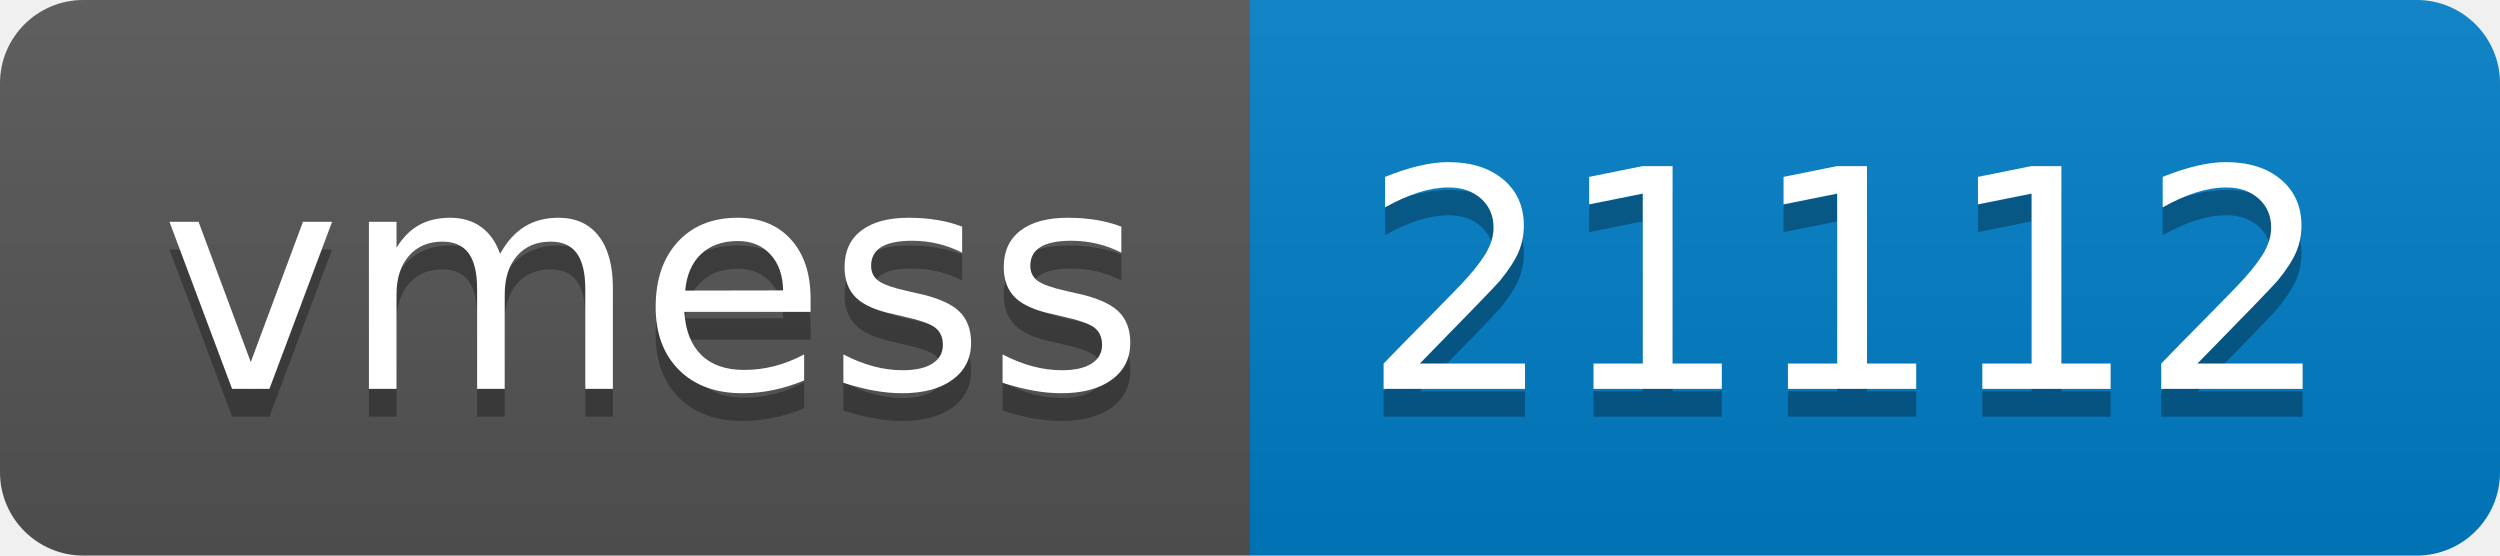
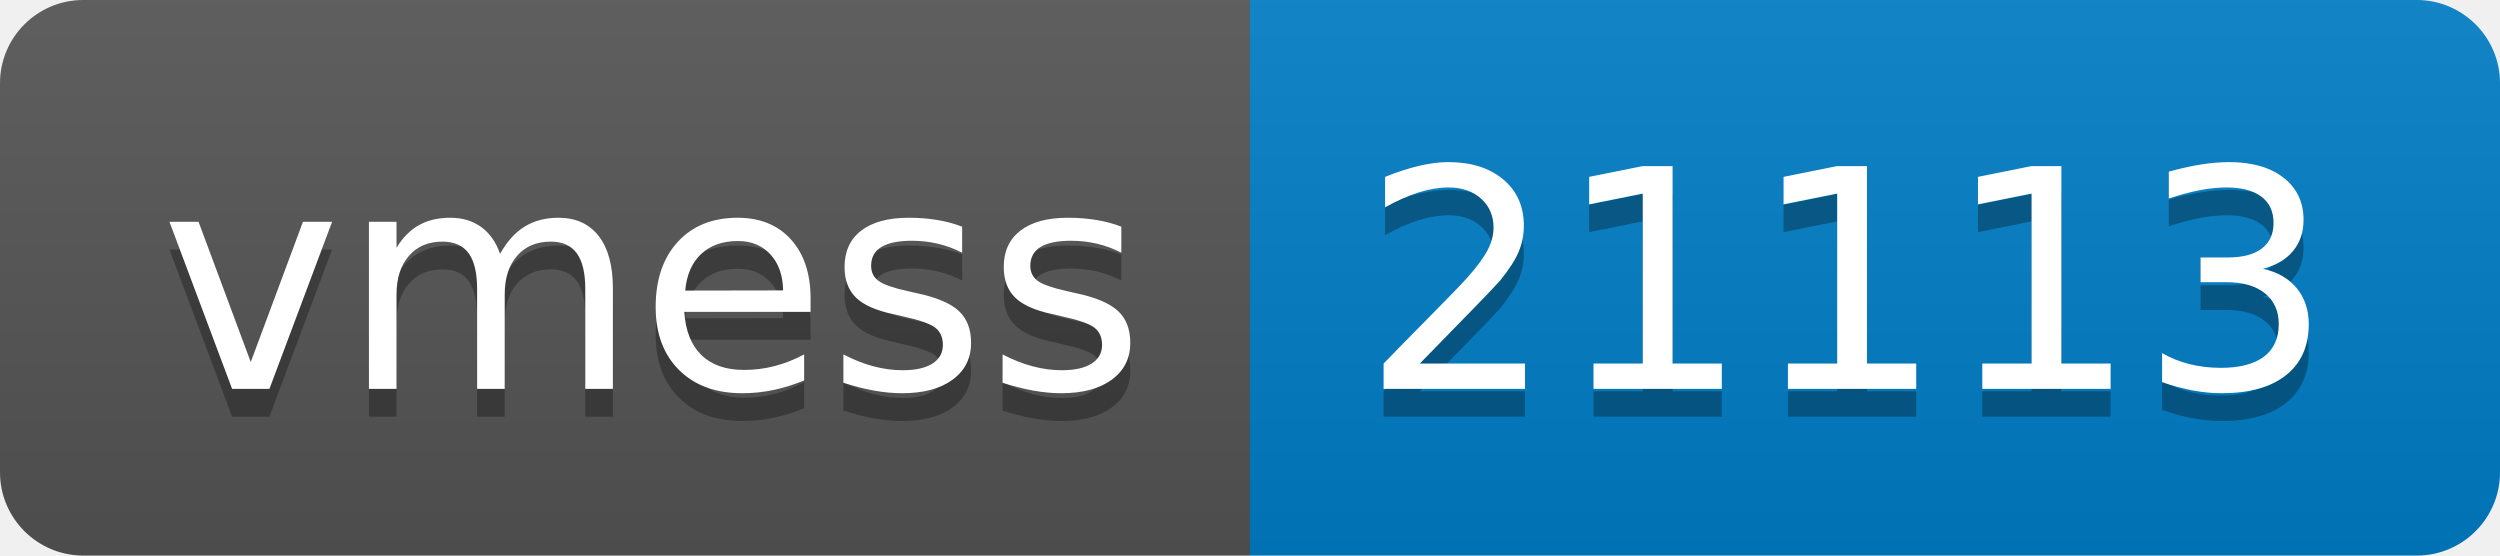
- <svg xmlns="http://www.w3.org/2000/svg" width="90" height="20" role="img" aria-label="vmess: 21112">
+ <svg xmlns="http://www.w3.org/2000/svg" width="90" height="20" role="img" aria-label="vmess: 21113">
  <linearGradient id="s" x2="0" y2="100%">
    <stop offset="0" stop-color="#bbb" stop-opacity=".1" />
    <stop offset="1" stop-opacity=".1" />
  </linearGradient>
  <clipPath id="r">
    <rect width="90" height="20" rx="3" fill="#fff" />
  </clipPath>
  <g clip-path="url(#r)">
    <rect width="45" height="20" fill="#555" />
    <rect x="45" width="45" height="20" fill="#007ec6" />
    <rect width="90" height="20" fill="url(#s)" />
  </g>
  <g fill="#fff" text-anchor="middle" font-family="Verdana,Geneva,DejaVu Sans,sans-serif" text-rendering="geometricPrecision" font-size="110">
    <text aria-hidden="true" x="235" y="150" fill="#010101" fill-opacity=".3" transform="scale(.1)" textLength="350">vmess</text>
    <text x="235" y="140" transform="scale(.1)" fill="#fff" textLength="350">vmess</text>
-     <text aria-hidden="true" x="665" y="150" fill="#010101" fill-opacity=".3" transform="scale(.1)" textLength="350">21112</text>
-     <text x="665" y="140" transform="scale(.1)" fill="#fff" textLength="350">21112</text>
+     <text aria-hidden="true" x="665" y="150" fill="#010101" fill-opacity=".3" transform="scale(.1)" textLength="350">21113</text>
+     <text x="665" y="140" transform="scale(.1)" fill="#fff" textLength="350">21113</text>
  </g>
</svg>
